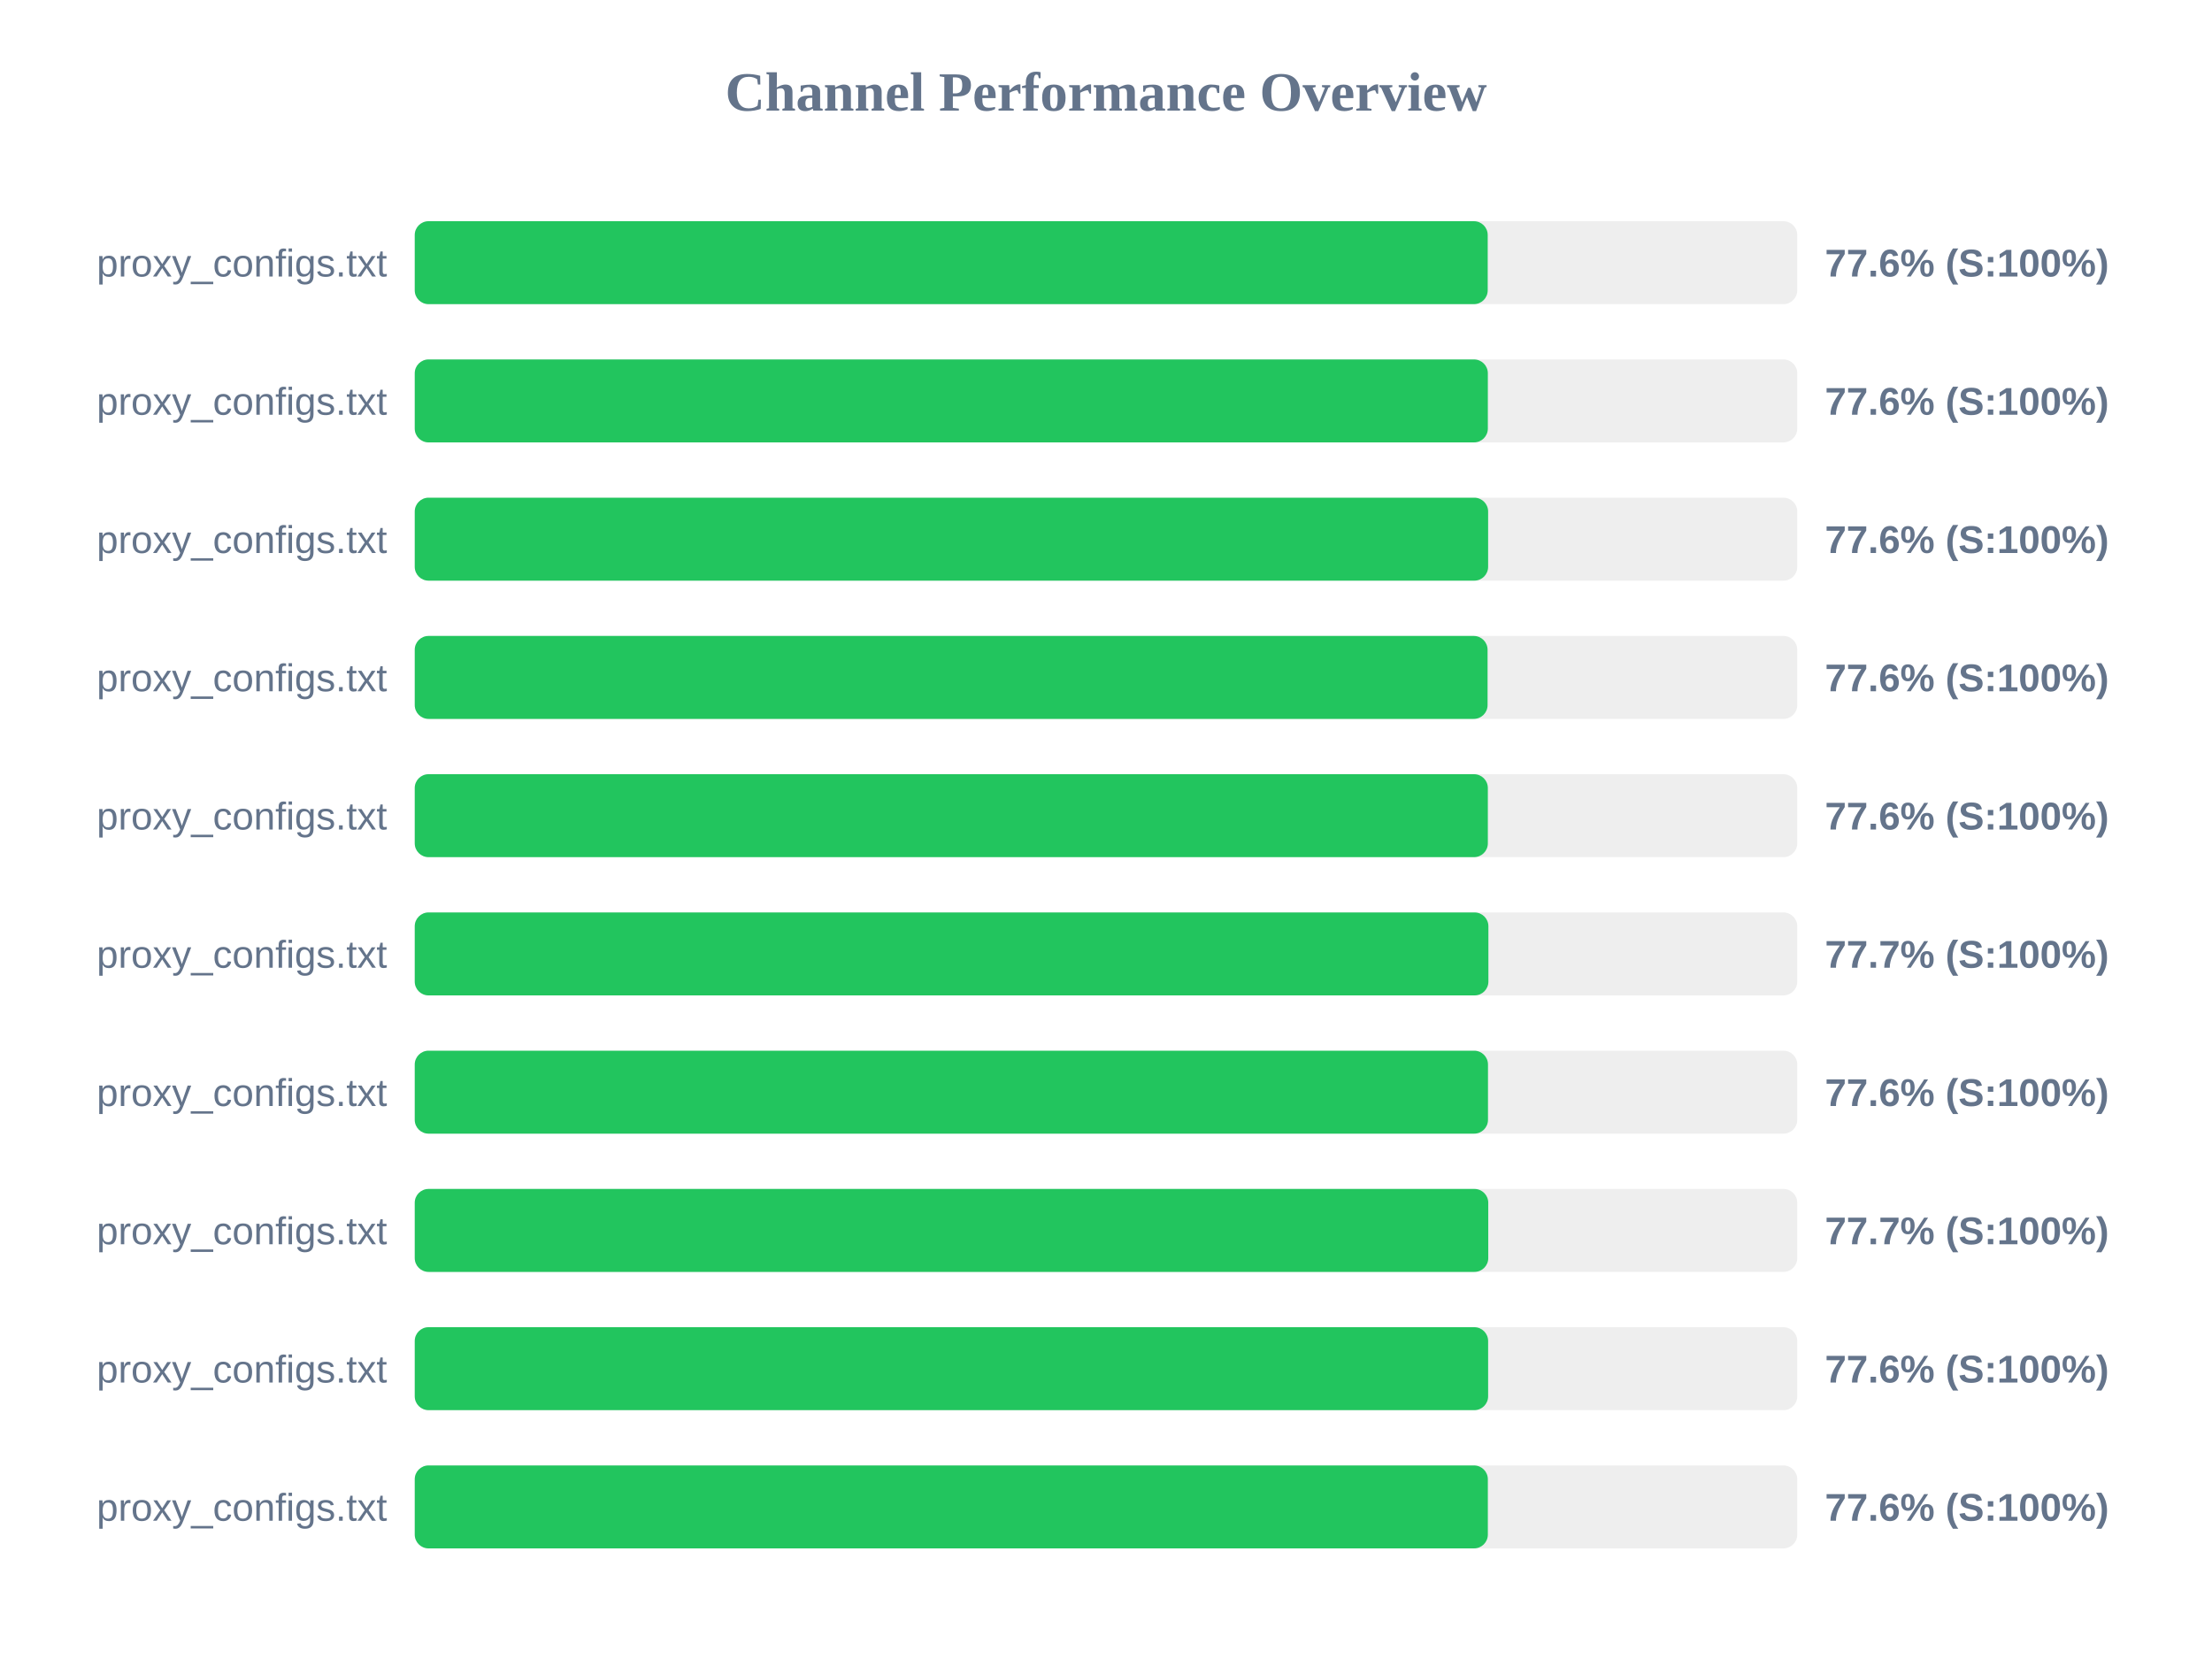
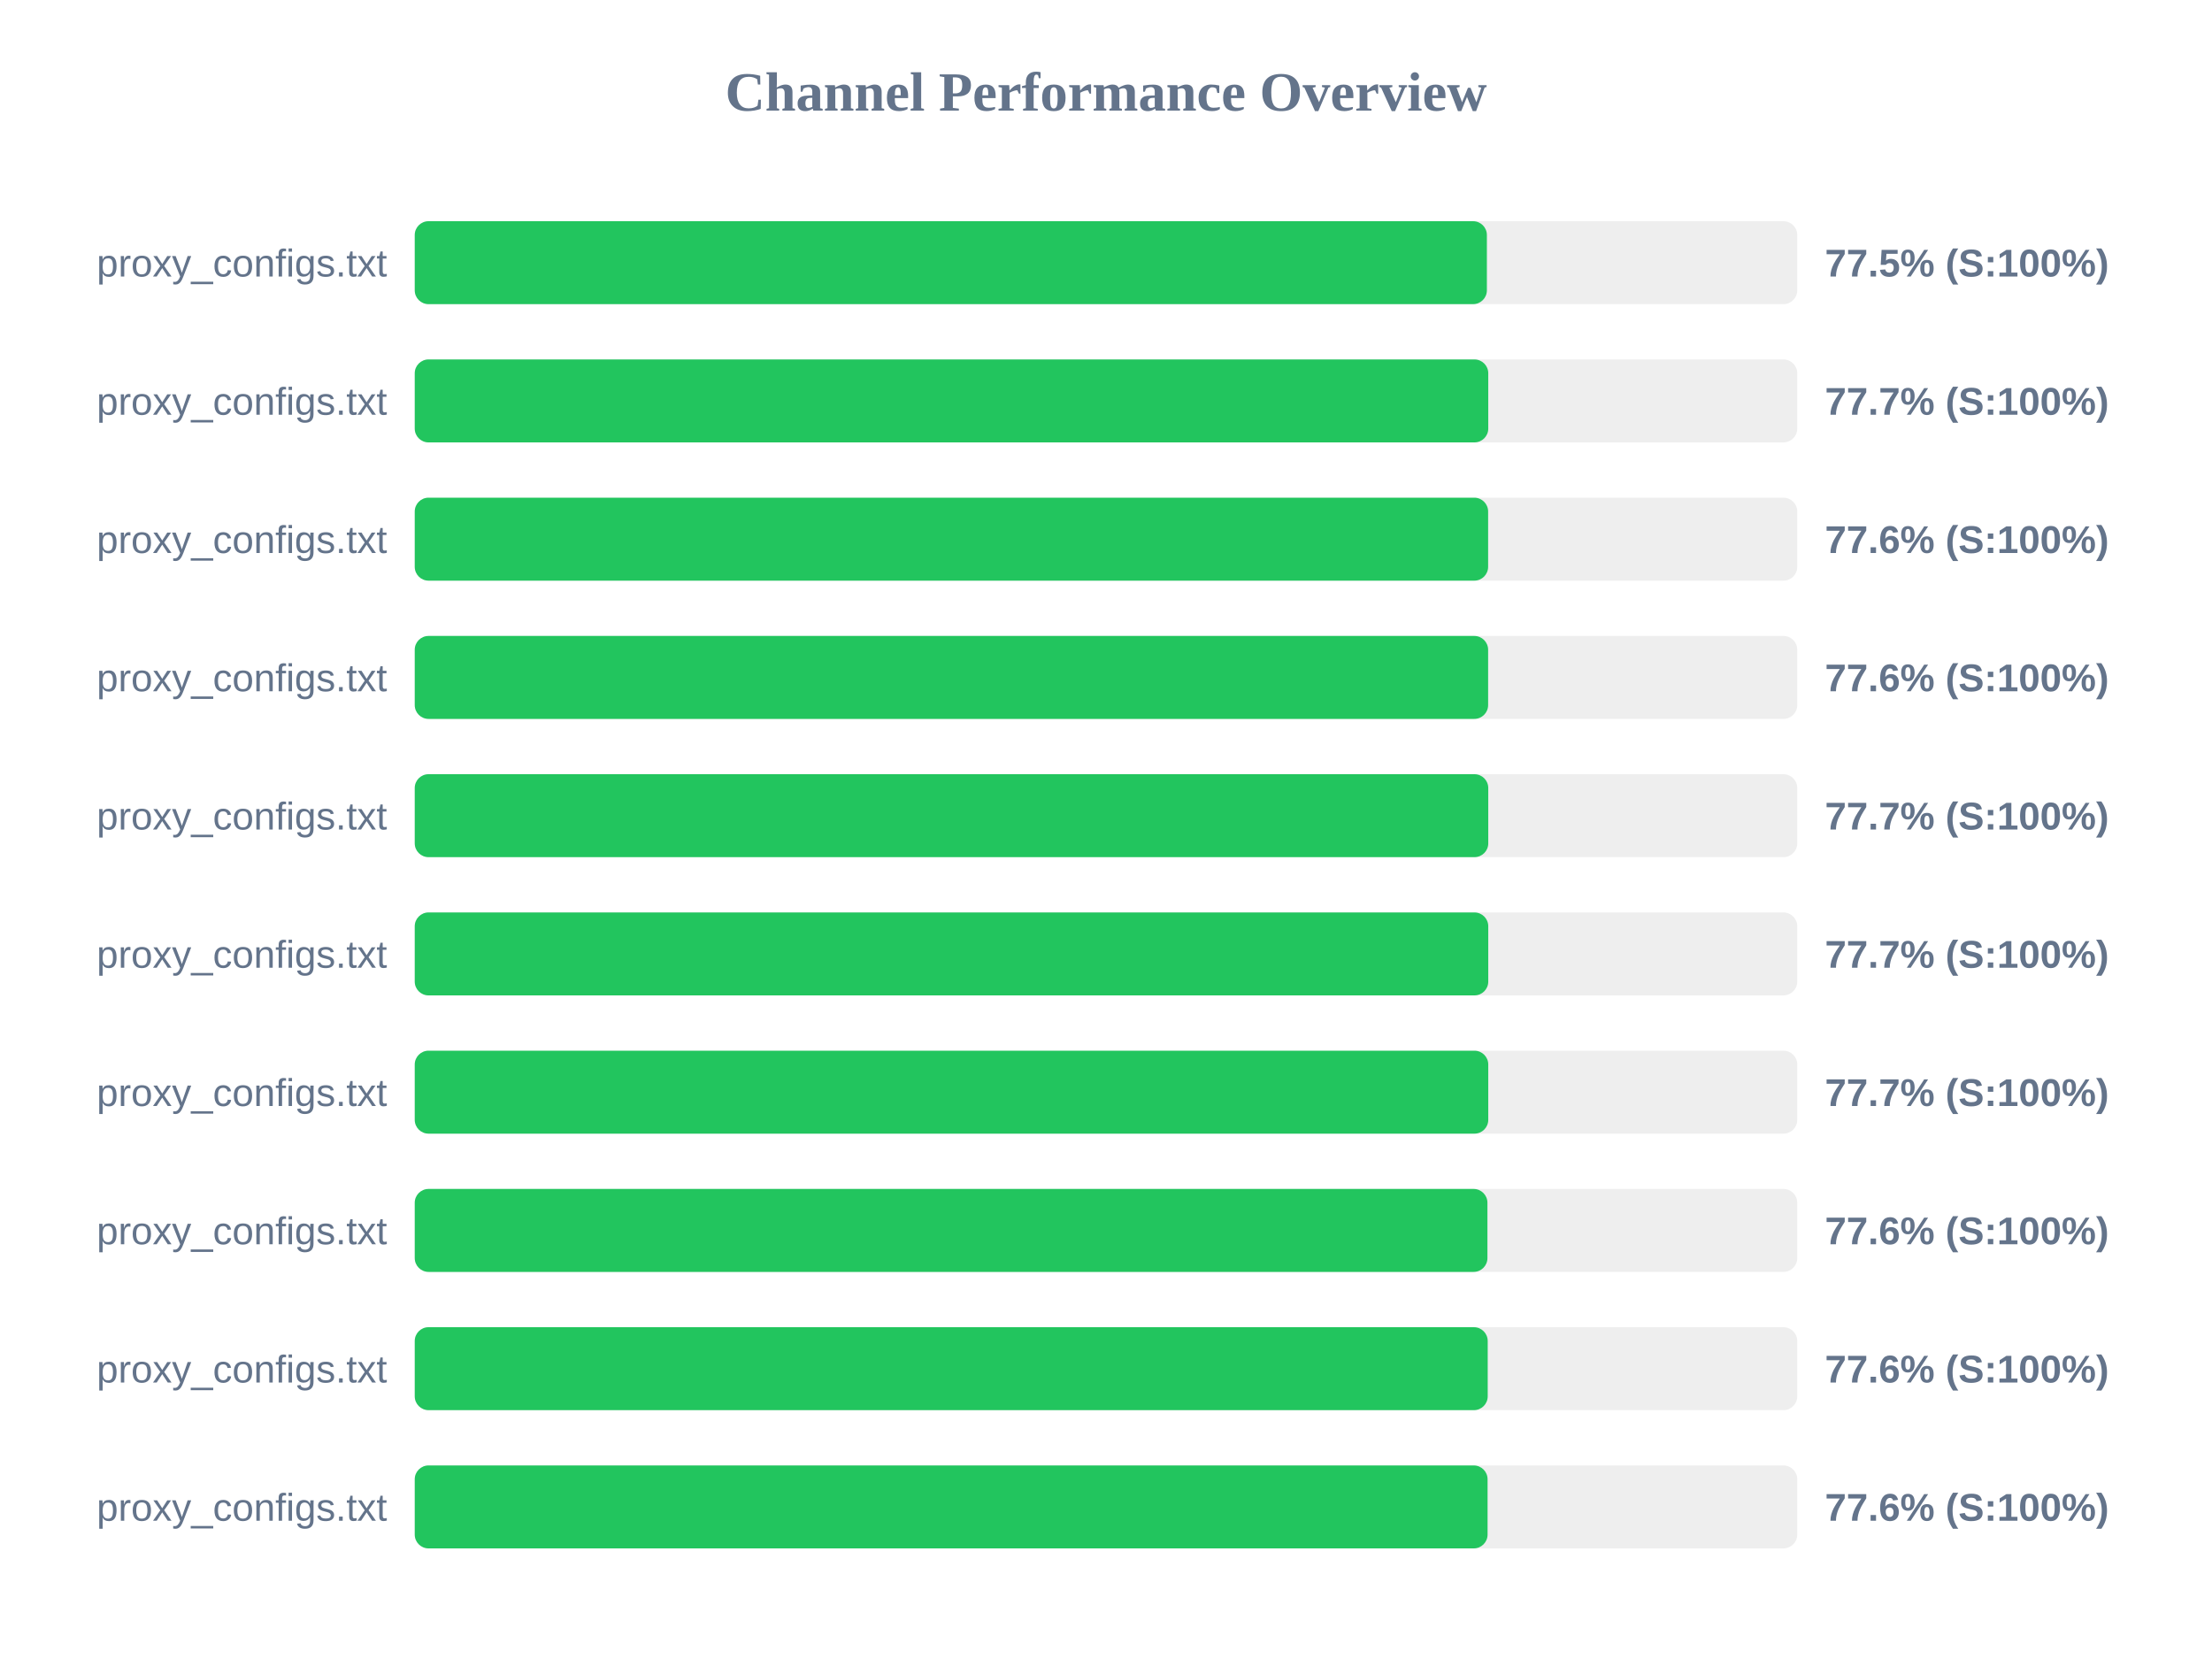
<svg xmlns="http://www.w3.org/2000/svg" width="800" height="600" version="1.1">
  <style>
        .row { font: 14px Arial; fill: #64748b; }
        .score { font: bold 14px Arial; fill: #64748b; }
    </style>
  <text x="400" y="40" text-anchor="middle" font-size="20px" font-weight="bold" fill="#64748b">Channel Performance Overview</text>
  <rect x="150" y="80" width="500" height="30" fill="#eee" rx="5" />
-   <rect x="150" y="80" width="388.05" height="30" fill="#22c55e" rx="5" />
+   <rect x="150" y="80" width="387.75" height="30" fill="#22c55e" rx="5" />
  <text x="140" y="100" text-anchor="end" class="row">proxy_configs.txt</text>
-   <text x="660" y="100" text-anchor="start" class="score">77.6% (S:100%)</text>
+   <text x="660" y="100" text-anchor="start" class="score">77.5% (S:100%)</text>
  <rect x="150" y="130" width="500" height="30" fill="#eee" rx="5" />
-   <rect x="150" y="130" width="388.1" height="30" fill="#22c55e" rx="5" />
+   <rect x="150" y="130" width="388.25" height="30" fill="#22c55e" rx="5" />
  <text x="140" y="150" text-anchor="end" class="row">proxy_configs.txt</text>
-   <text x="660" y="150" text-anchor="start" class="score">77.6% (S:100%)</text>
+   <text x="660" y="150" text-anchor="start" class="score">77.7% (S:100%)</text>
  <rect x="150" y="180" width="500" height="30" fill="#eee" rx="5" />
  <rect x="150" y="180" width="388.2" height="30" fill="#22c55e" rx="5" />
  <text x="140" y="200" text-anchor="end" class="row">proxy_configs.txt</text>
  <text x="660" y="200" text-anchor="start" class="score">77.6% (S:100%)</text>
  <rect x="150" y="230" width="500" height="30" fill="#eee" rx="5" />
-   <rect x="150" y="230" width="388.0" height="30" fill="#22c55e" rx="5" />
+   <rect x="150" y="230" width="388.2" height="30" fill="#22c55e" rx="5" />
  <text x="140" y="250" text-anchor="end" class="row">proxy_configs.txt</text>
  <text x="660" y="250" text-anchor="start" class="score">77.6% (S:100%)</text>
  <rect x="150" y="280" width="500" height="30" fill="#eee" rx="5" />
-   <rect x="150" y="280" width="388.1" height="30" fill="#22c55e" rx="5" />
+   <rect x="150" y="280" width="388.25" height="30" fill="#22c55e" rx="5" />
  <text x="140" y="300" text-anchor="end" class="row">proxy_configs.txt</text>
-   <text x="660" y="300" text-anchor="start" class="score">77.6% (S:100%)</text>
+   <text x="660" y="300" text-anchor="start" class="score">77.7% (S:100%)</text>
  <rect x="150" y="330" width="500" height="30" fill="#eee" rx="5" />
-   <rect x="150" y="330" width="388.3" height="30" fill="#22c55e" rx="5" />
+   <rect x="150" y="330" width="388.25" height="30" fill="#22c55e" rx="5" />
  <text x="140" y="350" text-anchor="end" class="row">proxy_configs.txt</text>
  <text x="660" y="350" text-anchor="start" class="score">77.7% (S:100%)</text>
  <rect x="150" y="380" width="500" height="30" fill="#eee" rx="5" />
-   <rect x="150" y="380" width="388.15" height="30" fill="#22c55e" rx="5" />
+   <rect x="150" y="380" width="388.25" height="30" fill="#22c55e" rx="5" />
  <text x="140" y="400" text-anchor="end" class="row">proxy_configs.txt</text>
-   <text x="660" y="400" text-anchor="start" class="score">77.6% (S:100%)</text>
+   <text x="660" y="400" text-anchor="start" class="score">77.7% (S:100%)</text>
  <rect x="150" y="430" width="500" height="30" fill="#eee" rx="5" />
-   <rect x="150" y="430" width="388.25" height="30" fill="#22c55e" rx="5" />
+   <rect x="150" y="430" width="387.95" height="30" fill="#22c55e" rx="5" />
  <text x="140" y="450" text-anchor="end" class="row">proxy_configs.txt</text>
-   <text x="660" y="450" text-anchor="start" class="score">77.7% (S:100%)</text>
+   <text x="660" y="450" text-anchor="start" class="score">77.6% (S:100%)</text>
  <rect x="150" y="480" width="500" height="30" fill="#eee" rx="5" />
-   <rect x="150" y="480" width="388.2" height="30" fill="#22c55e" rx="5" />
+   <rect x="150" y="480" width="388.05" height="30" fill="#22c55e" rx="5" />
  <text x="140" y="500" text-anchor="end" class="row">proxy_configs.txt</text>
  <text x="660" y="500" text-anchor="start" class="score">77.6% (S:100%)</text>
  <rect x="150" y="530" width="500" height="30" fill="#eee" rx="5" />
-   <rect x="150" y="530" width="388.1" height="30" fill="#22c55e" rx="5" />
+   <rect x="150" y="530" width="388.0" height="30" fill="#22c55e" rx="5" />
  <text x="140" y="550" text-anchor="end" class="row">proxy_configs.txt</text>
  <text x="660" y="550" text-anchor="start" class="score">77.6% (S:100%)</text>
</svg>
